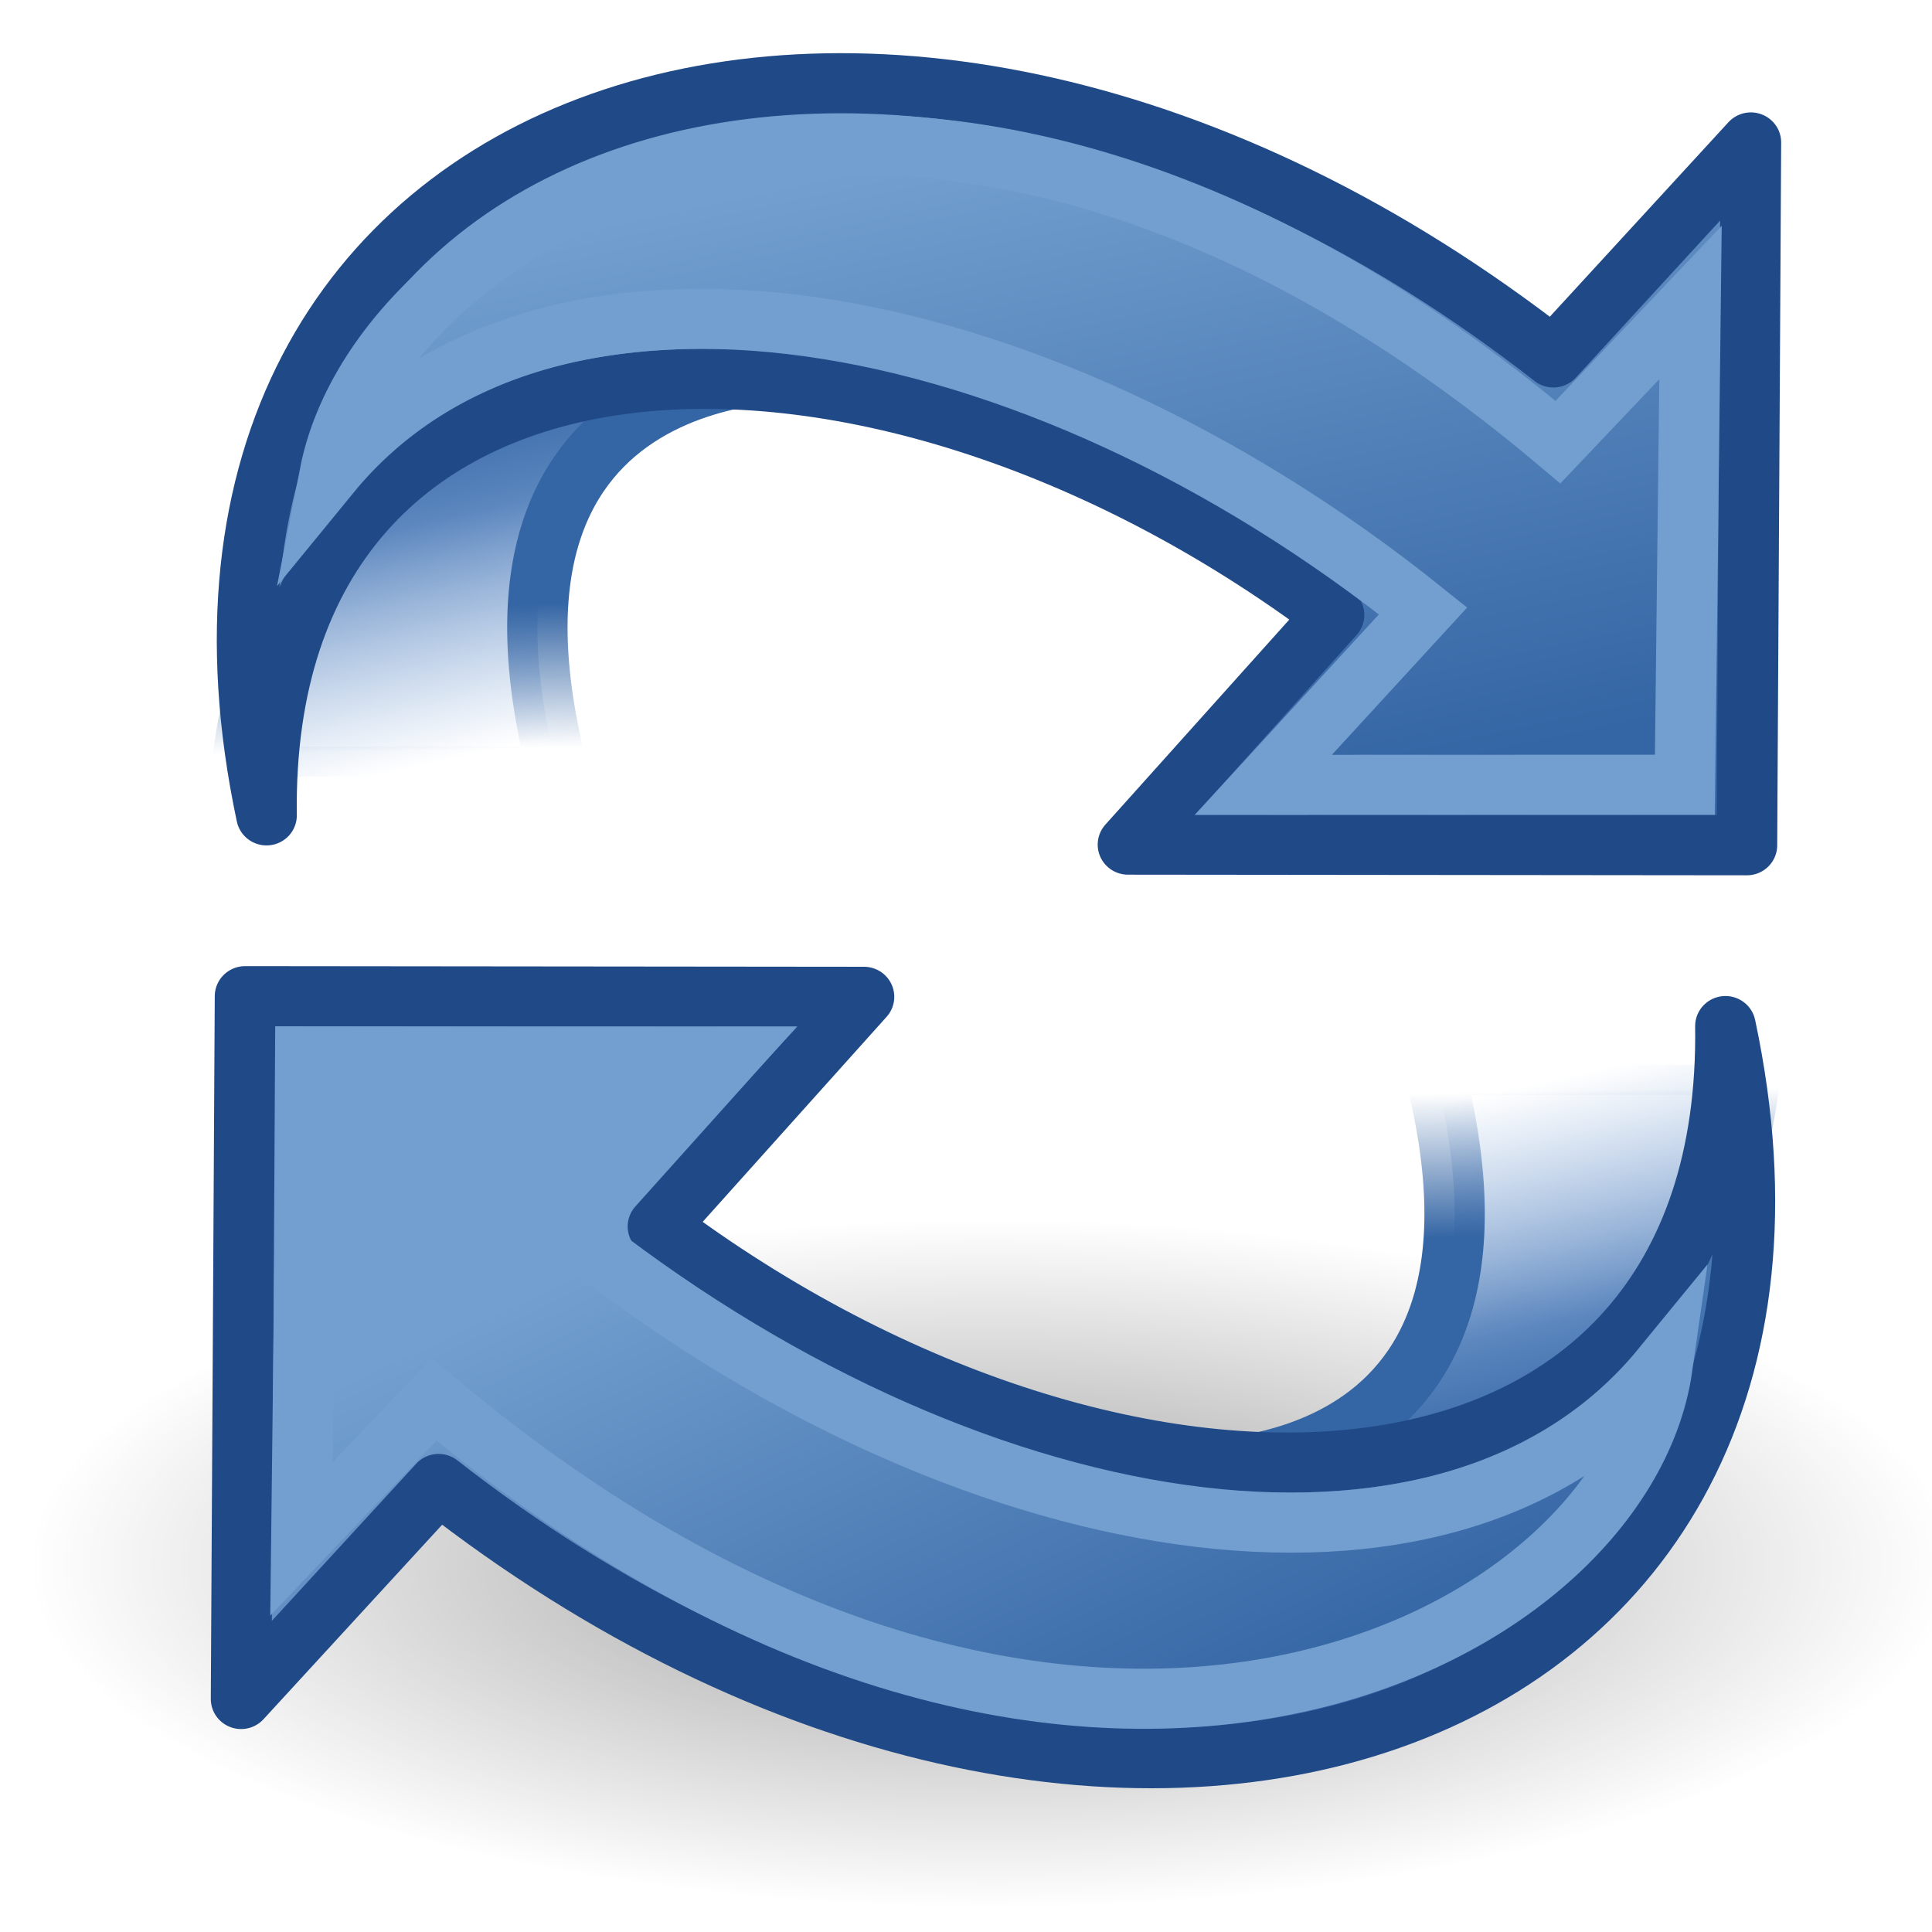
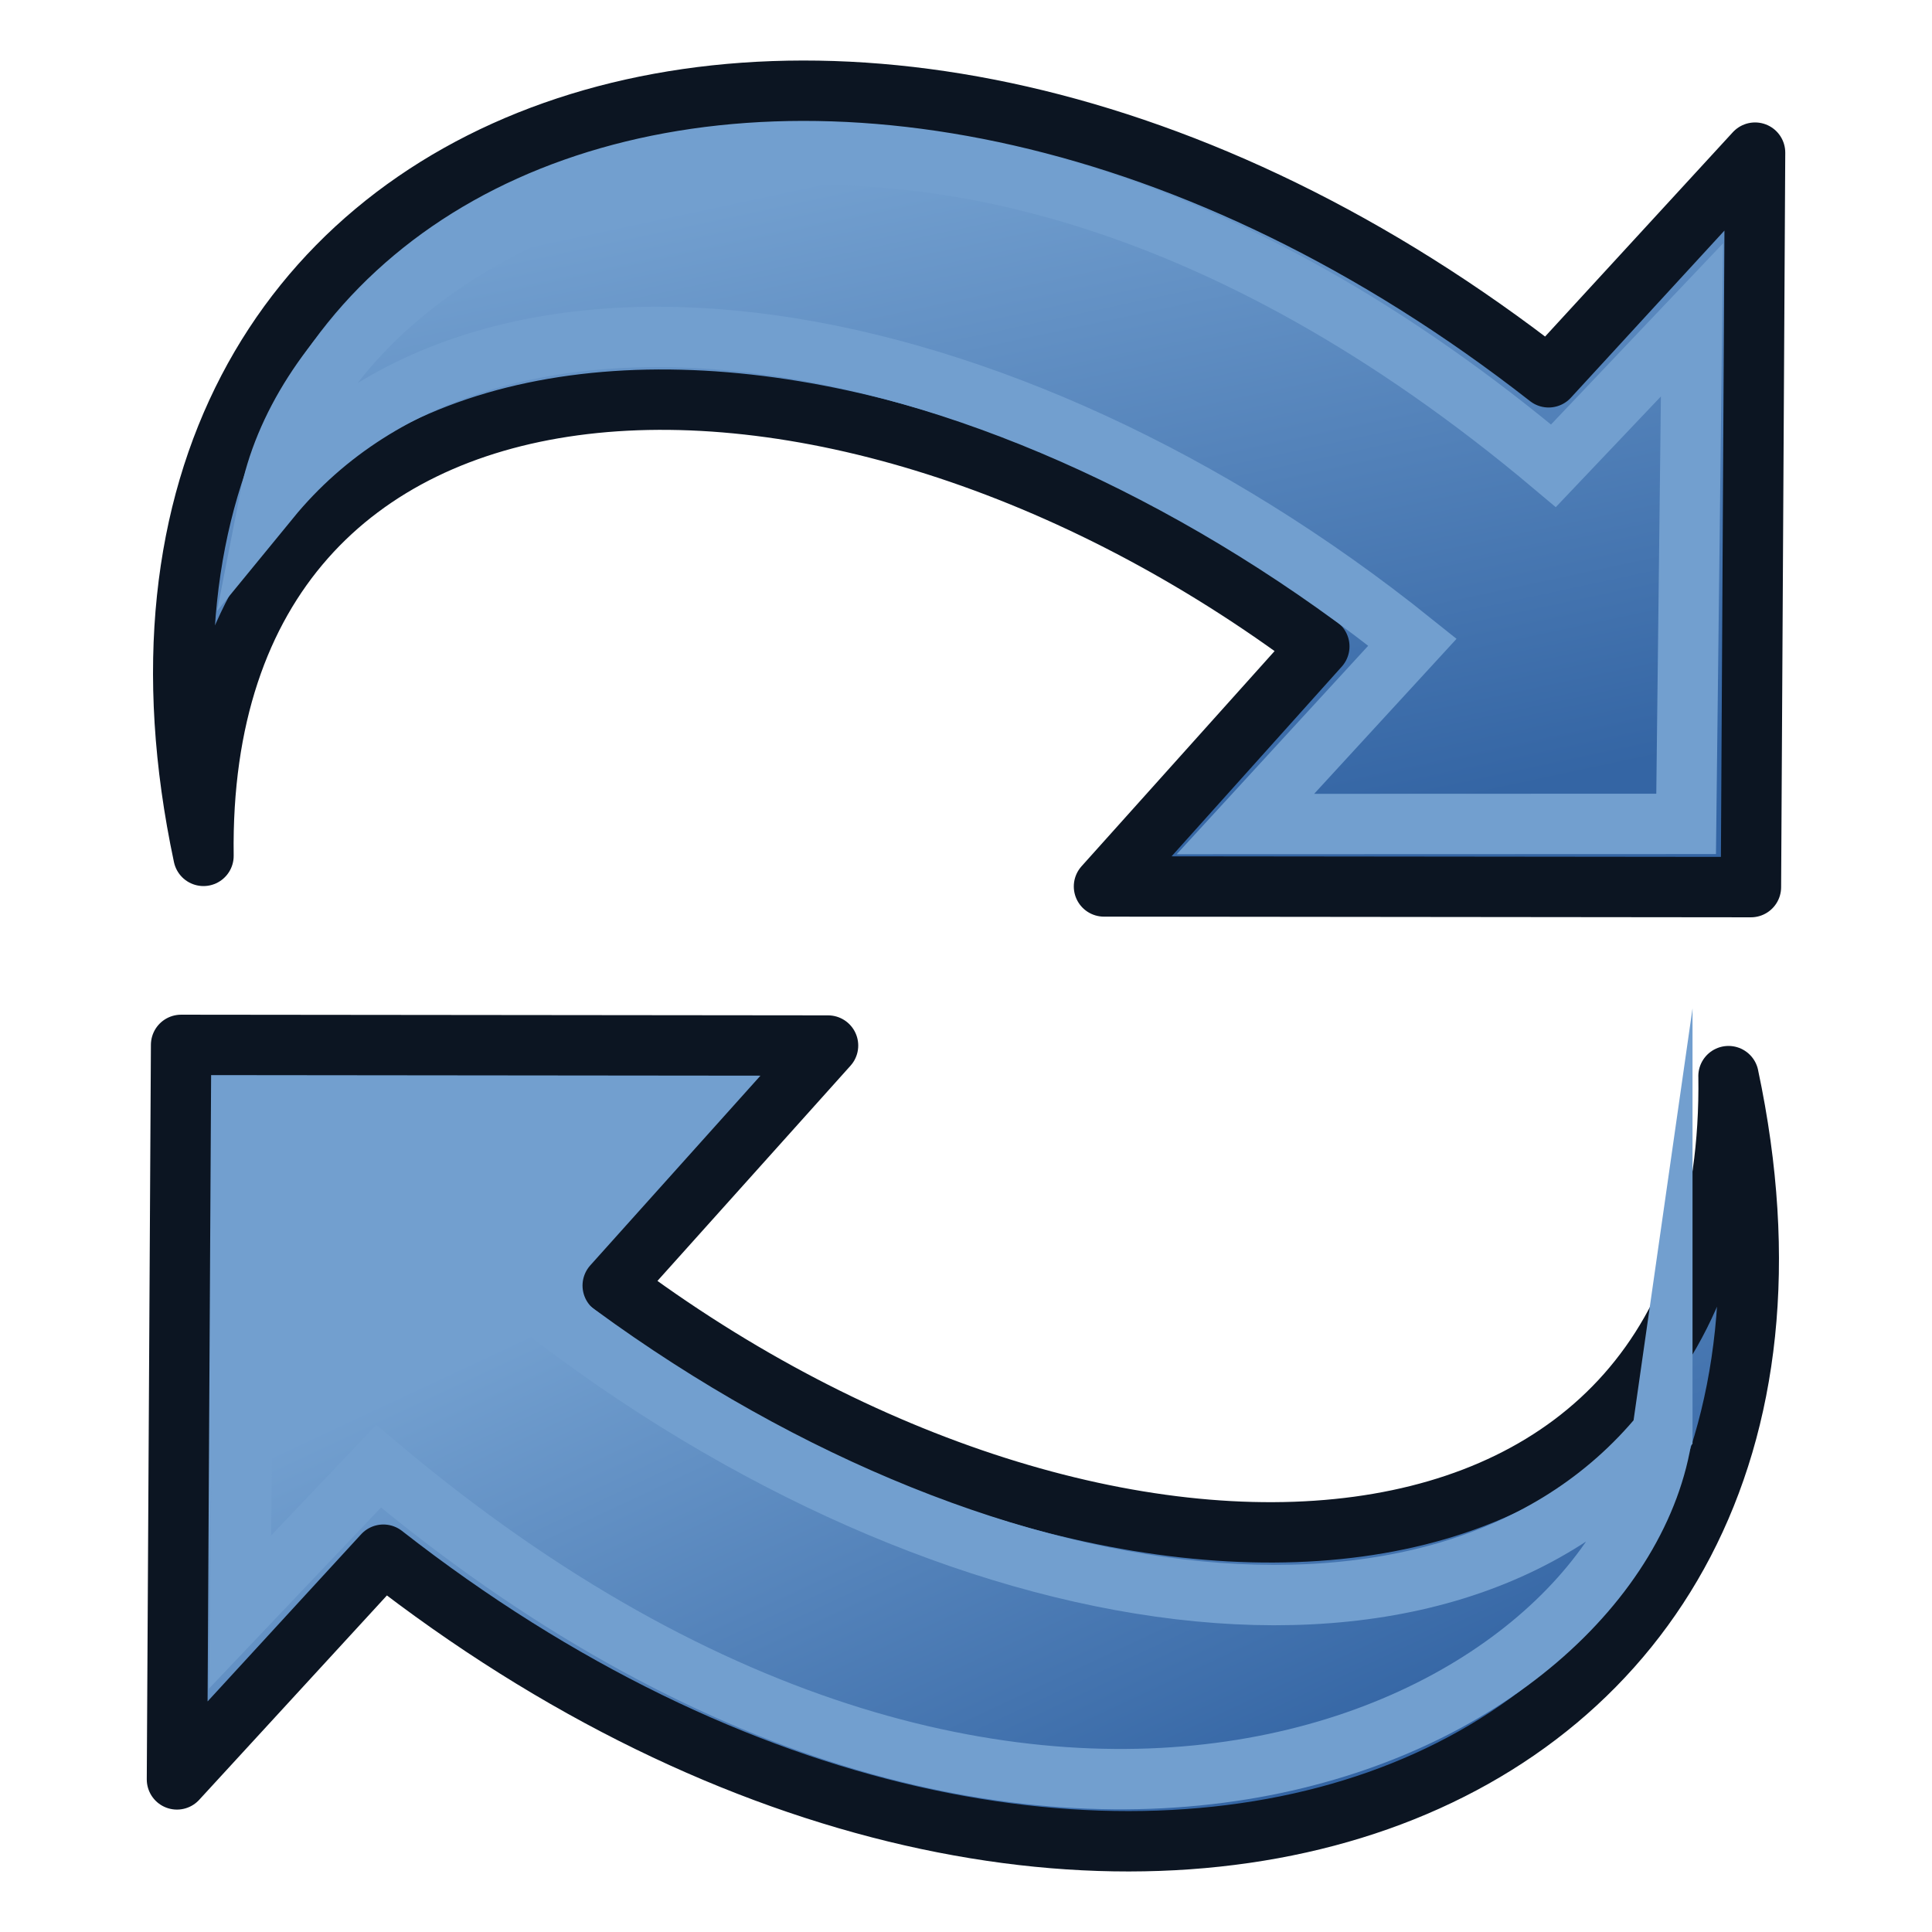
- <svg xmlns="http://www.w3.org/2000/svg" xmlns:xlink="http://www.w3.org/1999/xlink" width="64" height="64" id="svg11300" version="1.1">
-   <defs id="defs3">
-     <linearGradient id="linearGradient3063">
-       <stop id="stop3065" offset="0" style="stop-color:#729fcf;stop-opacity:1" />
-       <stop id="stop3067" offset="1" style="stop-color:#204a87;stop-opacity:1" />
+ <svg xmlns="http://www.w3.org/2000/svg" xmlns:xlink="http://www.w3.org/1999/xlink" width="64" height="64" id="svg2869" version="1.1" viewBox="0 0 64 64" xml:space="preserve">
+   <defs id="defs2871">
+     <linearGradient id="linearGradient5">
+       <stop style="stop-color:#ef2929;stop-opacity:1;" offset="0" id="stop19" />
+       <stop style="stop-color:#ef2929;stop-opacity:0;" offset="1" id="stop20" />
    </linearGradient>
-     <linearGradient id="linearGradient2690">
-       <stop style="stop-color:#c4d7eb;stop-opacity:1;" offset="0" id="stop2692" />
-       <stop style="stop-color:#c4d7eb;stop-opacity:0;" offset="1" id="stop2694" />
+     <linearGradient id="swatch18">
+       <stop style="stop-color:#ef2929;stop-opacity:1;" offset="0" id="stop18" />
    </linearGradient>
-     <linearGradient id="linearGradient2682">
-       <stop style="stop-color:#3977c3;stop-opacity:1;" offset="0" id="stop2684" />
-       <stop style="stop-color:#89aedc;stop-opacity:0;" offset="1" id="stop2686" />
+     <linearGradient id="swatch15">
+       <stop style="stop-color:#3d0000;stop-opacity:1;" offset="0" id="stop15" />
    </linearGradient>
-     <linearGradient id="linearGradient2402">
-       <stop style="stop-color:#729fcf;stop-opacity:1;" offset="0" id="stop2404" />
-       <stop style="stop-color:#528ac5;stop-opacity:1;" offset="1" id="stop2406" />
+     <linearGradient id="linearGradient5-1">
+       <stop style="stop-color:#ef2929;stop-opacity:1;" offset="0" id="stop5" />
+       <stop style="stop-color:#ef2929;stop-opacity:0;" offset="1" id="stop6" />
    </linearGradient>
-     <linearGradient id="linearGradient2380">
-       <stop style="stop-color:#729fcf;stop-opacity:1" offset="0" id="stop2382" />
-       <stop style="stop-color:#3465a4;stop-opacity:1" offset="1" id="stop2384" />
+     <linearGradient id="linearGradient3836-9">
+       <stop style="stop-color:#a40000;stop-opacity:1" offset="0" id="stop3838-8" />
+       <stop style="stop-color:#ef2929;stop-opacity:1" offset="1" id="stop3840-1" />
    </linearGradient>
-     <linearGradient id="linearGradient2871">
-       <stop style="stop-color:#3465a4;stop-opacity:1;" offset="0" id="stop2873" />
-       <stop style="stop-color:#3465a4;stop-opacity:1" offset="1" id="stop2875" />
-     </linearGradient>
-     <linearGradient id="linearGradient2847">
-       <stop style="stop-color:#3465a4;stop-opacity:1;" offset="0" id="stop2849" />
-       <stop style="stop-color:#3465a4;stop-opacity:0;" offset="1" id="stop2851" />
-     </linearGradient>
-     <linearGradient id="linearGradient2831">
-       <stop style="stop-color:#3465a4;stop-opacity:1;" offset="0" id="stop2833" />
-       <stop id="stop2855" offset="0.333" style="stop-color:#5b86be;stop-opacity:1;" />
-       <stop style="stop-color:#83a8d8;stop-opacity:0;" offset="1" id="stop2835" />
-     </linearGradient>
-     <linearGradient id="linearGradient2797">
-       <stop style="stop-color:#ffffff;stop-opacity:1;" offset="0" id="stop2799" />
-       <stop style="stop-color:#ffffff;stop-opacity:0;" offset="1" id="stop2801" />
-     </linearGradient>
-     <linearGradient id="linearGradient8662">
-       <stop style="stop-color:#000000;stop-opacity:1;" offset="0" id="stop8664" />
-       <stop style="stop-color:#000000;stop-opacity:0;" offset="1" id="stop8666" />
-     </linearGradient>
-     <linearGradient xlink:href="#linearGradient2831" id="linearGradient1486" gradientUnits="userSpaceOnUse" gradientTransform="matrix(1.370336,0,0,1.358911,0.02150968,-18.21492)" x1="13.479" y1="10.612" x2="15.419" y2="19.115" />
-     <linearGradient xlink:href="#linearGradient2847" id="linearGradient1488" gradientUnits="userSpaceOnUse" gradientTransform="matrix(-1.370336,0,0,-1.358911,64.51294,44.46487)" x1="37.128" y1="29.73" x2="37.065" y2="26.194" />
-     <linearGradient xlink:href="#linearGradient2797" id="linearGradient1491" gradientUnits="userSpaceOnUse" x1="5.965" y1="26.048" x2="52.854" y2="26.048" />
-     <linearGradient xlink:href="#linearGradient2797" id="linearGradient1493" gradientUnits="userSpaceOnUse" x1="5.965" y1="26.048" x2="52.854" y2="26.048" />
-     <linearGradient xlink:href="#linearGradient2871" id="linearGradient1501" gradientUnits="userSpaceOnUse" x1="46.835" y1="45.264" x2="45.38" y2="50.94" />
-     <radialGradient xlink:href="#linearGradient8662" id="radialGradient1503" gradientUnits="userSpaceOnUse" gradientTransform="matrix(1,0,0,0.536723,0,16.87306)" cx="24.837" cy="36.421" fx="24.837" fy="36.421" r="15.645" />
-     <linearGradient xlink:href="#linearGradient3063" id="linearGradient2386" x1="42.703" y1="20.547" x2="26.606" y2="33.634" gradientUnits="userSpaceOnUse" />
-     <linearGradient xlink:href="#linearGradient2402" id="linearGradient2408" x1="18.936" y1="23.668" x2="53.589" y2="26.649" gradientUnits="userSpaceOnUse" />
-     <linearGradient xlink:href="#linearGradient2682" id="linearGradient2688" x1="36.714" y1="31.456" x2="37.124" y2="24.842" gradientUnits="userSpaceOnUse" gradientTransform="matrix(1.370336,0,0,1.358911,-0.3338065,-16.94872)" />
-     <linearGradient xlink:href="#linearGradient2690" id="linearGradient2696" x1="32.648" y1="30.749" x2="37.124" y2="24.842" gradientUnits="userSpaceOnUse" gradientTransform="matrix(1.370336,0,0,1.358911,-0.3338065,-16.94872)" />
-     <linearGradient xlink:href="#linearGradient2380" id="linearGradient3034" gradientUnits="userSpaceOnUse" x1="41.792" y1="20.135" x2="23.706" y2="34.083" />
-     <linearGradient xlink:href="#linearGradient2871" id="linearGradient3036" gradientUnits="userSpaceOnUse" x1="46.835" y1="45.264" x2="45.38" y2="50.94" />
-     <linearGradient xlink:href="#linearGradient2402" id="linearGradient3038" gradientUnits="userSpaceOnUse" x1="18.936" y1="23.668" x2="53.589" y2="26.649" />
-     <linearGradient xlink:href="#linearGradient2871" id="linearGradient3040" gradientUnits="userSpaceOnUse" x1="46.835" y1="45.264" x2="45.38" y2="50.94" />
-     <linearGradient xlink:href="#linearGradient2831-7" id="linearGradient1486-1" gradientUnits="userSpaceOnUse" gradientTransform="matrix(1.370336,0,0,1.358911,0.3039657,-17.32595)" x1="13.479" y1="10.612" x2="15.419" y2="19.115" />
-     <linearGradient id="linearGradient2831-7">
-       <stop style="stop-color:#3465a4;stop-opacity:1;" offset="0" id="stop2833-4" />
-       <stop id="stop2855-0" offset="0.333" style="stop-color:#5b86be;stop-opacity:1;" />
-       <stop style="stop-color:#83a8d8;stop-opacity:0;" offset="1" id="stop2835-9" />
-     </linearGradient>
-     <linearGradient xlink:href="#linearGradient2847-8" id="linearGradient1488-4" gradientUnits="userSpaceOnUse" gradientTransform="matrix(-1.370336,0,0,-1.358911,64.7954,45.35384)" x1="37.128" y1="29.73" x2="37.065" y2="26.194" />
-     <linearGradient id="linearGradient2847-8">
-       <stop style="stop-color:#3465a4;stop-opacity:1;" offset="0" id="stop2849-8" />
-       <stop style="stop-color:#3465a4;stop-opacity:0;" offset="1" id="stop2851-2" />
-     </linearGradient>
-     <linearGradient xlink:href="#linearGradient2380-5" id="linearGradient2386-4" x1="62.514" y1="36.061" x2="15.985" y2="20.609" gradientUnits="userSpaceOnUse" />
-     <linearGradient id="linearGradient2380-5">
-       <stop style="stop-color:#b9cfe7;stop-opacity:1" offset="0" id="stop2382-5" />
-       <stop style="stop-color:#729fcf;stop-opacity:1" offset="1" id="stop2384-1" />
-     </linearGradient>
-     <linearGradient xlink:href="#linearGradient2380-5" id="linearGradient3034-7" gradientUnits="userSpaceOnUse" x1="62.514" y1="36.061" x2="15.985" y2="20.609" />
-     <linearGradient id="linearGradient3895">
-       <stop style="stop-color:#b9cfe7;stop-opacity:1" offset="0" id="stop3897" />
-       <stop style="stop-color:#729fcf;stop-opacity:1" offset="1" id="stop3899" />
-     </linearGradient>
-     <linearGradient xlink:href="#linearGradient2797-1" id="linearGradient3861-1" gradientUnits="userSpaceOnUse" x1="5.965" y1="26.048" x2="52.854" y2="26.048" />
-     <linearGradient id="linearGradient2797-1">
-       <stop style="stop-color:#ffffff;stop-opacity:1;" offset="0" id="stop2799-5" />
-       <stop style="stop-color:#ffffff;stop-opacity:0;" offset="1" id="stop2801-2" />
-     </linearGradient>
-     <linearGradient xlink:href="#linearGradient3063" id="linearGradient3858" gradientUnits="userSpaceOnUse" x1="42.703" y1="20.547" x2="26.606" y2="33.634" />
-     <linearGradient xlink:href="#linearGradient2831-2" id="linearGradient1486-5" gradientUnits="userSpaceOnUse" gradientTransform="matrix(1.370336,0,0,1.358911,0.02150968,-18.21492)" x1="13.479" y1="10.612" x2="15.419" y2="19.115" />
-     <linearGradient id="linearGradient2831-2">
-       <stop style="stop-color:#3465a4;stop-opacity:1;" offset="0" id="stop2833-3" />
-       <stop id="stop2855-1" offset="0.333" style="stop-color:#5b86be;stop-opacity:1;" />
-       <stop style="stop-color:#83a8d8;stop-opacity:0;" offset="1" id="stop2835-6" />
-     </linearGradient>
-     <linearGradient xlink:href="#linearGradient2847-82" id="linearGradient1488-8" gradientUnits="userSpaceOnUse" gradientTransform="matrix(-1.370336,0,0,-1.358911,64.51294,44.46487)" x1="37.128" y1="29.73" x2="37.065" y2="26.194" />
-     <linearGradient id="linearGradient2847-82">
-       <stop style="stop-color:#3465a4;stop-opacity:1;" offset="0" id="stop2849-7" />
-       <stop style="stop-color:#3465a4;stop-opacity:0;" offset="1" id="stop2851-7" />
-     </linearGradient>
-     <linearGradient xlink:href="#linearGradient3063-2" id="linearGradient3858-1" gradientUnits="userSpaceOnUse" x1="42.703" y1="20.547" x2="26.606" y2="33.634" />
-     <linearGradient id="linearGradient3063-2">
-       <stop id="stop3065-6" offset="0" style="stop-color:#729fcf;stop-opacity:1" />
-       <stop id="stop3067-0" offset="1" style="stop-color:#204a87;stop-opacity:1" />
-     </linearGradient>
-     <linearGradient xlink:href="#linearGradient2380-9" id="linearGradient3034-4" gradientUnits="userSpaceOnUse" x1="26.222" y1="31.126" x2="46.731" y2="21.766" />
+     <linearGradient xlink:href="#linearGradient2380-9" id="linearGradient3034-4" gradientUnits="userSpaceOnUse" x1="26.222" y1="31.126" x2="46.731" y2="21.766" gradientTransform="matrix(0.8294219,0.69481,0.7007611,-0.8223782,-14.68913,46.17126)" />
    <linearGradient id="linearGradient2380-9">
      <stop style="stop-color:#729fcf;stop-opacity:1" offset="0" id="stop2382-4" />
      <stop style="stop-color:#3465a4;stop-opacity:1" offset="1" id="stop2384-6" />
    </linearGradient>
+     <linearGradient xlink:href="#linearGradient2380-9" id="linearGradient3034" gradientUnits="userSpaceOnUse" x1="41.792" y1="20.135" x2="23.706" y2="34.083" gradientTransform="matrix(-0.8294219,-0.69481,-0.7007611,0.8223782,78.68913,17.82874)" />
  </defs>
-   <g id="layer1" transform="translate(0,16)">
-     <path transform="matrix(-2.041439,0,0,-1.360613,83.54261,85.35271)" d="m 40.482,36.421 c 0,4.637 -7.004,8.397 -15.645,8.397 -8.64,0 -15.645,-3.759 -15.645,-8.397 0,-4.637 7.004,-8.397 15.645,-8.397 8.64,0 15.645,3.759 15.645,8.397 z" id="path8660" style="opacity:0.383;color:#000000;fill:url(#radialGradient1503);fill-opacity:1;fill-rule:evenodd;stroke:none;stroke-width:1;marker:none;visibility:visible;display:inline;overflow:visible" />
-     <g id="g3863">
-       <path id="path2865" d="m 27,-3.692 c 0,0 -12.247,-0.849 -8.479,13.419 l -10.534,0 c 0,0 0.685,-16.137 19.013,-13.419 z" style="color:#000000;fill:url(#linearGradient1486);fill-opacity:1;fill-rule:nonzero;stroke:url(#linearGradient1488);stroke-width:2;stroke-linecap:butt;stroke-linejoin:miter;stroke-miterlimit:4;stroke-opacity:1;stroke-dasharray:none;stroke-dashoffset:0;marker:none;visibility:visible;display:block;overflow:visible" />
-       <g style="fill:url(#linearGradient3858);fill-opacity:1;stroke:#204a87;stroke-width:0.733;stroke-opacity:1" transform="matrix(-0.7934944,-0.6648175,-0.6704067,0.786879,77.66003,0.9404645)" id="g1878">
-         <path style="color:#000000;fill:url(#linearGradient3034);fill-opacity:1;fill-rule:nonzero;stroke:#204a87;stroke-width:1.933;stroke-linecap:butt;stroke-linejoin:round;stroke-miterlimit:4;stroke-opacity:1;stroke-dasharray:none;stroke-dashoffset:0;marker:none;visibility:visible;display:block;overflow:visible" d="M 44.307,50.23 C 62.821,35.819 49.665,13.412 22.462,12.498 L 22.114,3.152 7.625,20.497 22.714,33.219 c 0,0 -0.252,-9.881 -0.252,-9.881 18.83,0.999 32.982,14.072 21.844,26.892 z" id="path1880" />
-       </g>
-       <g id="g2805" transform="matrix(-0.6968652,-0.5838577,-0.5887662,0.6910554,72.3504,1.012742)" style="fill:none;stroke:#729fcf;stroke-width:0.733;stroke-opacity:1">
-         <path id="path2807" d="M 52.369,42.345 C 57.337,33.466 49.176,12.602 19.056,12.673 L 18.678,5.663 7.438,19.283 19.129,29.167 18.808,20.555 c 18.245,0.382 33.804,9.458 33.561,21.79 z" style="color:#000000;fill:none;stroke:#729fcf;stroke-width:2.201;stroke-linecap:butt;stroke-linejoin:miter;stroke-miterlimit:21;stroke-opacity:1;stroke-dasharray:none;stroke-dashoffset:0;marker:none;visibility:visible;display:block;overflow:visible" />
-       </g>
-     </g>
-     <g transform="matrix(-1,0,0,-1,65.98659,29)" id="g3863-0">
-       <path id="path2865-3" d="m 27,-3.692 c 0,0 -12.247,-0.849 -8.479,13.419 l -10.534,0 c 0,0 0.685,-16.137 19.013,-13.419 z" style="color:#000000;fill:url(#linearGradient1486-5);fill-opacity:1;fill-rule:nonzero;stroke:url(#linearGradient1488-8);stroke-width:2;stroke-linecap:butt;stroke-linejoin:miter;stroke-miterlimit:4;stroke-opacity:1;stroke-dasharray:none;stroke-dashoffset:0;marker:none;visibility:visible;display:block;overflow:visible" />
-       <g style="fill:url(#linearGradient3858-1);fill-opacity:1;stroke:#204a87;stroke-width:0.733;stroke-opacity:1" transform="matrix(-0.7934944,-0.6648175,-0.6704067,0.786879,77.66003,0.9404645)" id="g1878-6">
-         <path style="color:#000000;fill:url(#linearGradient3034-4);fill-opacity:1;fill-rule:nonzero;stroke:#204a87;stroke-width:1.933;stroke-linecap:butt;stroke-linejoin:round;stroke-miterlimit:4;stroke-opacity:1;stroke-dasharray:none;stroke-dashoffset:0;marker:none;visibility:visible;display:block;overflow:visible" d="M 44.307,50.23 C 62.821,35.819 49.665,13.412 22.462,12.498 L 22.114,3.152 7.625,20.497 22.714,33.219 c 0,0 -0.252,-9.881 -0.252,-9.881 18.83,0.999 32.982,14.072 21.844,26.892 z" id="path1880-2" />
-       </g>
-       <g id="g2805-4" transform="matrix(-0.6968652,-0.5838577,-0.5887662,0.6910554,72.3504,1.012742)" style="fill:none;stroke:#729fcf;stroke-width:0.733;stroke-opacity:1">
-         <path id="path2807-5" d="M 52.369,42.345 C 57.865,33.592 49.176,12.602 19.056,12.673 L 18.678,5.663 7.438,19.283 19.129,29.167 18.808,20.555 c 18.245,0.382 33.804,9.458 33.561,21.79 z" style="color:#000000;fill:none;stroke:#729fcf;stroke-width:2.201;stroke-linecap:butt;stroke-linejoin:miter;stroke-miterlimit:21;stroke-opacity:1;stroke-dasharray:none;stroke-dashoffset:0;marker:none;visibility:visible;display:block;overflow:visible" />
-       </g>
-     </g>
+   <g id="layer3" style="display:inline">
+     <path style="color:#000000;display:block;overflow:visible;visibility:visible;fill:url(#linearGradient3034);fill-opacity:1;fill-rule:nonzero;stroke:#0c1522;stroke-width:2;stroke-linecap:butt;stroke-linejoin:round;stroke-miterlimit:4;stroke-dasharray:none;stroke-dashoffset:0;stroke-opacity:1;marker:none" d="M 6.741,28.352 C 1.483,3.636 28.098,-5.649 51.3,12.499 L 58.139,5.056 58.002,29.387 36.571,29.365 c 0,0 7.133,-7.951 7.133,-7.951 C 27.386,9.153 6.487,10.071 6.741,28.352 Z" id="path1880" />
+     <path id="path2807" d="M 8.933,16.532 C 10.778,7.087 29.563,-3.001 51.46,15.429 l 4.589,-4.832 -0.194,16.695 -14.599,0.005 5.534,-6.024 C 33.264,10.416 16.345,7.477 8.933,16.532 Z" style="color:#000000;display:block;overflow:visible;visibility:visible;fill:none;stroke:#729fcf;stroke-width:2;stroke-linecap:butt;stroke-linejoin:miter;stroke-miterlimit:21;stroke-dasharray:none;stroke-dashoffset:0;stroke-opacity:1;marker:none" />
+     <path style="color:#000000;display:block;overflow:visible;visibility:visible;fill:url(#linearGradient3034-4);fill-opacity:1;fill-rule:nonzero;stroke:#0c1522;stroke-width:2;stroke-linecap:butt;stroke-linejoin:round;stroke-miterlimit:4;stroke-dasharray:none;stroke-dashoffset:0;stroke-opacity:1;marker:none" d="M 57.259,35.648 C 62.517,60.364 35.902,69.649 12.7,51.501 l -6.838,7.444 0.137,-24.332 21.431,0.022 c 0,0 -7.133,7.951 -7.133,7.951 16.318,12.262 37.217,11.344 36.963,-6.937 z" id="path1880-2" />
+     <path id="path2807-5" d="M 55.067,47.468 C 53.684,57.144 34.437,67.001 12.54,48.571 l -4.589,4.832 0.194,-16.695 14.599,-0.005 -5.534,6.024 c 13.525,10.857 30.444,13.796 37.857,4.742 z" style="color:#000000;display:block;overflow:visible;visibility:visible;fill:none;stroke:#729fcf;stroke-width:2;stroke-linecap:butt;stroke-linejoin:miter;stroke-miterlimit:21;stroke-dasharray:none;stroke-dashoffset:0;stroke-opacity:1;marker:none" />
  </g>
</svg>
